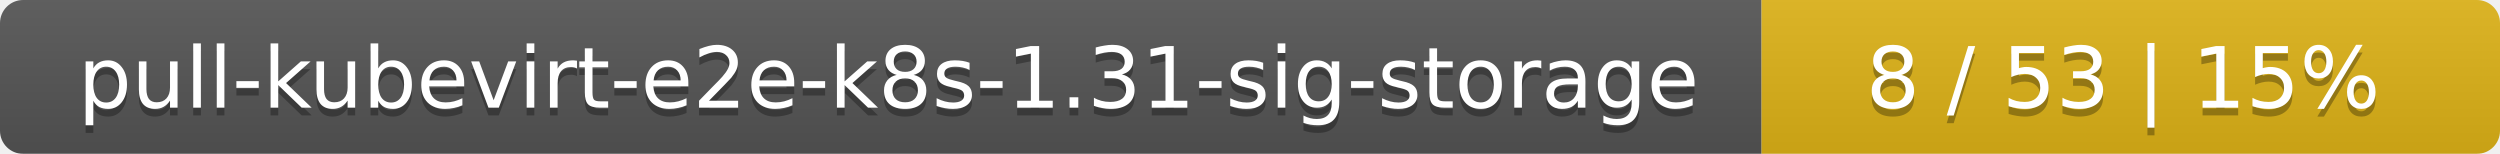
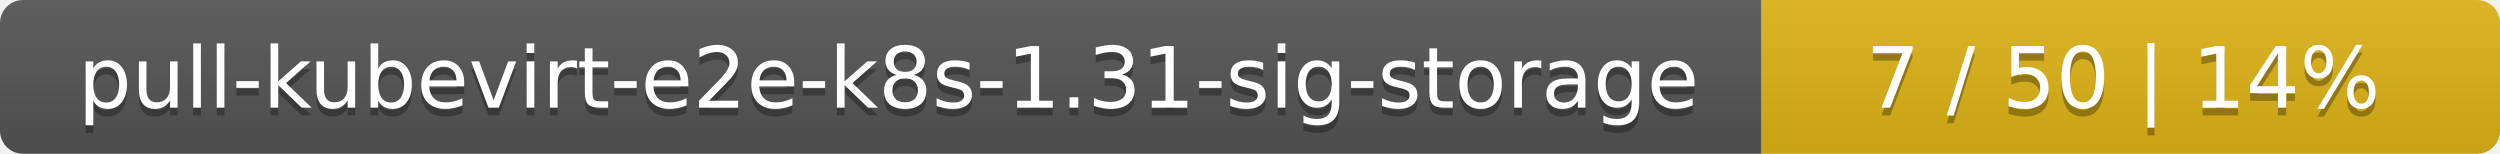
<svg xmlns="http://www.w3.org/2000/svg" width="325" height="20">
  <linearGradient id="smooth" x2="0" y2="100%">
    <stop offset="0" stop-color="#bbb" stop-opacity=".1" />
    <stop offset="1" stop-opacity=".1" />
  </linearGradient>
  <mask id="round">
    <rect width="325" height="20" rx="3" fill="#fff" />
  </mask>
  <g mask="url(#round)">
    <rect width="229" height="20" fill="#555" />
    <rect x="229" width="96" height="20" fill="#dfb317" />
    <rect width="325" height="20" fill="url(#smooth)" />
  </g>
  <g fill="#fff" text-anchor="middle" font-family="DejaVu Sans,Verdana,Geneva,sans-serif" font-size="11">
    <text x="115.5" y="15" fill="#010101" fill-opacity=".3">pull-kubevirt-e2e-k8s-1.31-sig-storage</text>
    <text x="115.5" y="14">pull-kubevirt-e2e-k8s-1.31-sig-storage</text>
-     <text x="276" y="15" fill="#010101" fill-opacity=".3">8 / 53    |    15%</text>
-     <text x="276" y="14">8 / 53    |    15%</text>
+     <text x="276" y="15" fill="#010101" fill-opacity=".3">7 / 50    |    14%</text>
+     <text x="276" y="14">7 / 50    |    14%</text>
  </g>
</svg>
